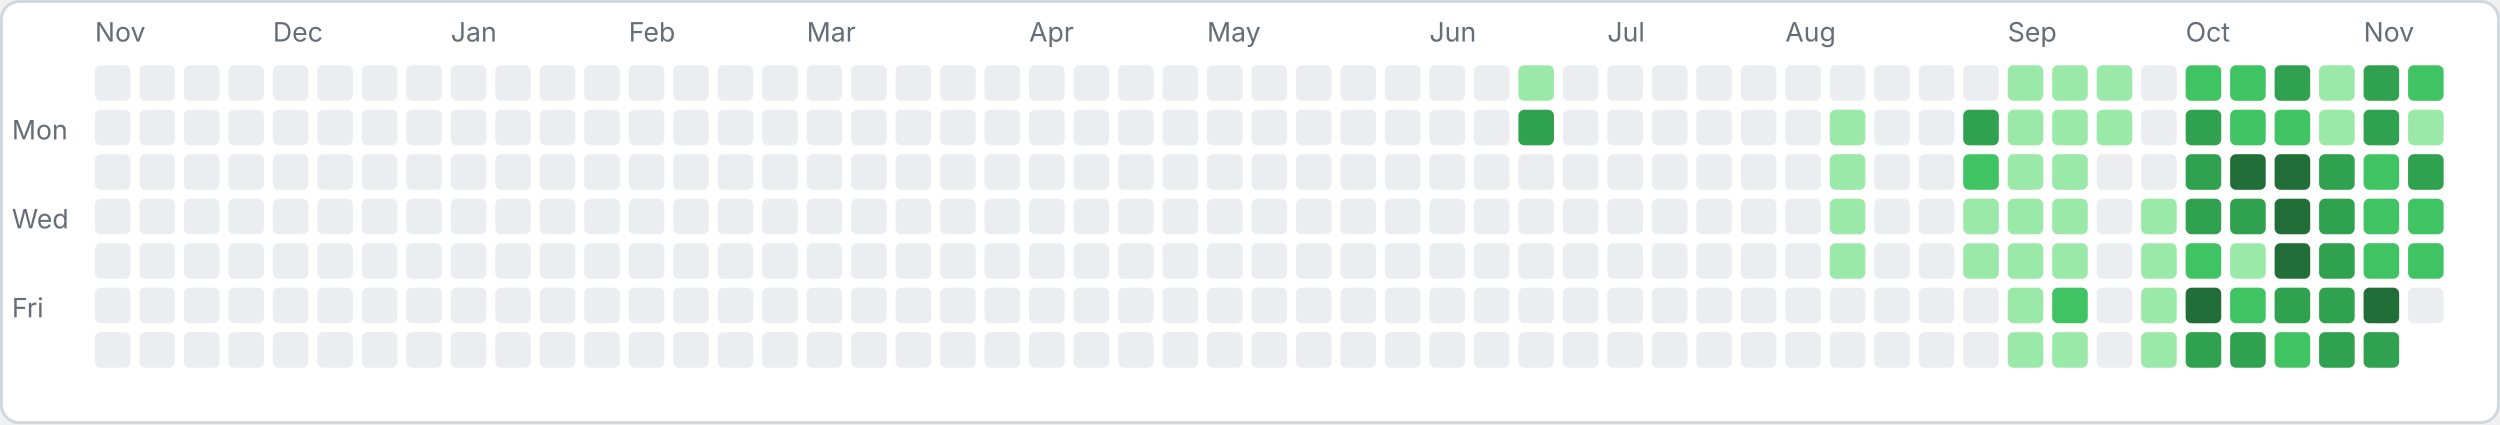
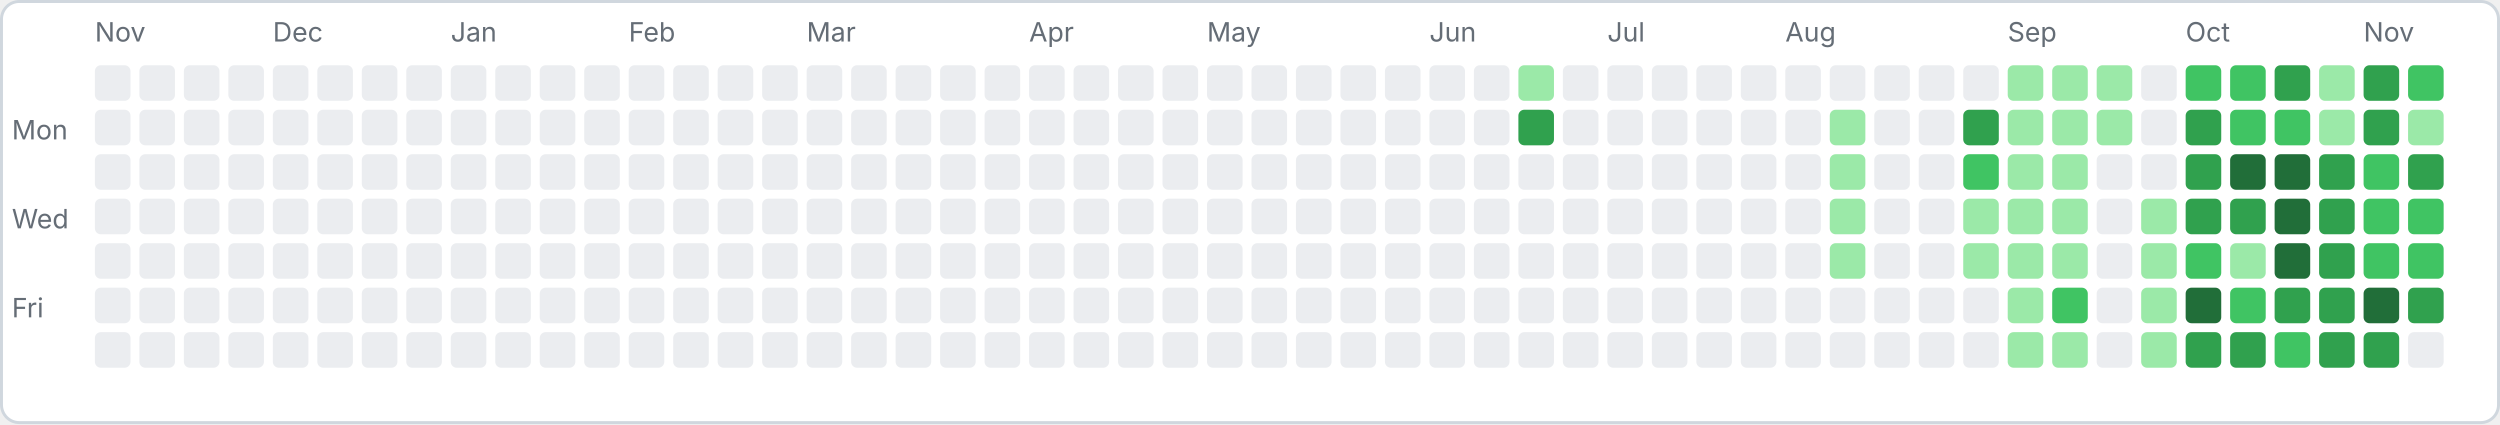
<svg xmlns="http://www.w3.org/2000/svg" width="843" height="143" viewBox="0 0 843 143">
  <rect x="0.5" y="0.5" width="842" height="142" rx="6" fill="#ffffff" stroke="#d0d7de" />
  <text x="4" y="47" font-family="-apple-system,sans-serif" font-size="9" fill="#656d76">Mon</text>
  <text x="4" y="77" font-family="-apple-system,sans-serif" font-size="9" fill="#656d76">Wed</text>
  <text x="4" y="107" font-family="-apple-system,sans-serif" font-size="9" fill="#656d76">Fri</text>
  <rect x="32" y="22" width="12" height="12" rx="2" fill="#ebedf0" />
  <rect x="32" y="37" width="12" height="12" rx="2" fill="#ebedf0" />
  <rect x="32" y="52" width="12" height="12" rx="2" fill="#ebedf0" />
  <rect x="32" y="67" width="12" height="12" rx="2" fill="#ebedf0" />
  <rect x="32" y="82" width="12" height="12" rx="2" fill="#ebedf0" />
  <rect x="32" y="97" width="12" height="12" rx="2" fill="#ebedf0" />
  <rect x="32" y="112" width="12" height="12" rx="2" fill="#ebedf0" />
  <text x="32" y="14" font-family="-apple-system,sans-serif" font-size="9" fill="#656d76">Nov</text>
  <rect x="47" y="22" width="12" height="12" rx="2" fill="#ebedf0" />
  <rect x="47" y="37" width="12" height="12" rx="2" fill="#ebedf0" />
  <rect x="47" y="52" width="12" height="12" rx="2" fill="#ebedf0" />
  <rect x="47" y="67" width="12" height="12" rx="2" fill="#ebedf0" />
  <rect x="47" y="82" width="12" height="12" rx="2" fill="#ebedf0" />
  <rect x="47" y="97" width="12" height="12" rx="2" fill="#ebedf0" />
  <rect x="47" y="112" width="12" height="12" rx="2" fill="#ebedf0" />
  <rect x="62" y="22" width="12" height="12" rx="2" fill="#ebedf0" />
  <rect x="62" y="37" width="12" height="12" rx="2" fill="#ebedf0" />
  <rect x="62" y="52" width="12" height="12" rx="2" fill="#ebedf0" />
  <rect x="62" y="67" width="12" height="12" rx="2" fill="#ebedf0" />
  <rect x="62" y="82" width="12" height="12" rx="2" fill="#ebedf0" />
  <rect x="62" y="97" width="12" height="12" rx="2" fill="#ebedf0" />
  <rect x="62" y="112" width="12" height="12" rx="2" fill="#ebedf0" />
  <rect x="77" y="22" width="12" height="12" rx="2" fill="#ebedf0" />
  <rect x="77" y="37" width="12" height="12" rx="2" fill="#ebedf0" />
  <rect x="77" y="52" width="12" height="12" rx="2" fill="#ebedf0" />
  <rect x="77" y="67" width="12" height="12" rx="2" fill="#ebedf0" />
  <rect x="77" y="82" width="12" height="12" rx="2" fill="#ebedf0" />
  <rect x="77" y="97" width="12" height="12" rx="2" fill="#ebedf0" />
  <rect x="77" y="112" width="12" height="12" rx="2" fill="#ebedf0" />
  <rect x="92" y="22" width="12" height="12" rx="2" fill="#ebedf0" />
  <rect x="92" y="37" width="12" height="12" rx="2" fill="#ebedf0" />
  <rect x="92" y="52" width="12" height="12" rx="2" fill="#ebedf0" />
  <rect x="92" y="67" width="12" height="12" rx="2" fill="#ebedf0" />
  <rect x="92" y="82" width="12" height="12" rx="2" fill="#ebedf0" />
  <rect x="92" y="97" width="12" height="12" rx="2" fill="#ebedf0" />
  <rect x="92" y="112" width="12" height="12" rx="2" fill="#ebedf0" />
  <text x="92" y="14" font-family="-apple-system,sans-serif" font-size="9" fill="#656d76">Dec</text>
  <rect x="107" y="22" width="12" height="12" rx="2" fill="#ebedf0" />
  <rect x="107" y="37" width="12" height="12" rx="2" fill="#ebedf0" />
  <rect x="107" y="52" width="12" height="12" rx="2" fill="#ebedf0" />
  <rect x="107" y="67" width="12" height="12" rx="2" fill="#ebedf0" />
  <rect x="107" y="82" width="12" height="12" rx="2" fill="#ebedf0" />
  <rect x="107" y="97" width="12" height="12" rx="2" fill="#ebedf0" />
  <rect x="107" y="112" width="12" height="12" rx="2" fill="#ebedf0" />
  <rect x="122" y="22" width="12" height="12" rx="2" fill="#ebedf0" />
  <rect x="122" y="37" width="12" height="12" rx="2" fill="#ebedf0" />
  <rect x="122" y="52" width="12" height="12" rx="2" fill="#ebedf0" />
  <rect x="122" y="67" width="12" height="12" rx="2" fill="#ebedf0" />
  <rect x="122" y="82" width="12" height="12" rx="2" fill="#ebedf0" />
  <rect x="122" y="97" width="12" height="12" rx="2" fill="#ebedf0" />
  <rect x="122" y="112" width="12" height="12" rx="2" fill="#ebedf0" />
  <rect x="137" y="22" width="12" height="12" rx="2" fill="#ebedf0" />
  <rect x="137" y="37" width="12" height="12" rx="2" fill="#ebedf0" />
  <rect x="137" y="52" width="12" height="12" rx="2" fill="#ebedf0" />
  <rect x="137" y="67" width="12" height="12" rx="2" fill="#ebedf0" />
  <rect x="137" y="82" width="12" height="12" rx="2" fill="#ebedf0" />
  <rect x="137" y="97" width="12" height="12" rx="2" fill="#ebedf0" />
  <rect x="137" y="112" width="12" height="12" rx="2" fill="#ebedf0" />
  <rect x="152" y="22" width="12" height="12" rx="2" fill="#ebedf0" />
  <rect x="152" y="37" width="12" height="12" rx="2" fill="#ebedf0" />
  <rect x="152" y="52" width="12" height="12" rx="2" fill="#ebedf0" />
  <rect x="152" y="67" width="12" height="12" rx="2" fill="#ebedf0" />
  <rect x="152" y="82" width="12" height="12" rx="2" fill="#ebedf0" />
  <rect x="152" y="97" width="12" height="12" rx="2" fill="#ebedf0" />
  <rect x="152" y="112" width="12" height="12" rx="2" fill="#ebedf0" />
  <text x="152" y="14" font-family="-apple-system,sans-serif" font-size="9" fill="#656d76">Jan</text>
  <rect x="167" y="22" width="12" height="12" rx="2" fill="#ebedf0" />
  <rect x="167" y="37" width="12" height="12" rx="2" fill="#ebedf0" />
  <rect x="167" y="52" width="12" height="12" rx="2" fill="#ebedf0" />
  <rect x="167" y="67" width="12" height="12" rx="2" fill="#ebedf0" />
  <rect x="167" y="82" width="12" height="12" rx="2" fill="#ebedf0" />
  <rect x="167" y="97" width="12" height="12" rx="2" fill="#ebedf0" />
  <rect x="167" y="112" width="12" height="12" rx="2" fill="#ebedf0" />
  <rect x="182" y="22" width="12" height="12" rx="2" fill="#ebedf0" />
  <rect x="182" y="37" width="12" height="12" rx="2" fill="#ebedf0" />
  <rect x="182" y="52" width="12" height="12" rx="2" fill="#ebedf0" />
  <rect x="182" y="67" width="12" height="12" rx="2" fill="#ebedf0" />
  <rect x="182" y="82" width="12" height="12" rx="2" fill="#ebedf0" />
  <rect x="182" y="97" width="12" height="12" rx="2" fill="#ebedf0" />
  <rect x="182" y="112" width="12" height="12" rx="2" fill="#ebedf0" />
  <rect x="197" y="22" width="12" height="12" rx="2" fill="#ebedf0" />
  <rect x="197" y="37" width="12" height="12" rx="2" fill="#ebedf0" />
  <rect x="197" y="52" width="12" height="12" rx="2" fill="#ebedf0" />
  <rect x="197" y="67" width="12" height="12" rx="2" fill="#ebedf0" />
  <rect x="197" y="82" width="12" height="12" rx="2" fill="#ebedf0" />
  <rect x="197" y="97" width="12" height="12" rx="2" fill="#ebedf0" />
  <rect x="197" y="112" width="12" height="12" rx="2" fill="#ebedf0" />
  <rect x="212" y="22" width="12" height="12" rx="2" fill="#ebedf0" />
  <rect x="212" y="37" width="12" height="12" rx="2" fill="#ebedf0" />
  <rect x="212" y="52" width="12" height="12" rx="2" fill="#ebedf0" />
  <rect x="212" y="67" width="12" height="12" rx="2" fill="#ebedf0" />
  <rect x="212" y="82" width="12" height="12" rx="2" fill="#ebedf0" />
  <rect x="212" y="97" width="12" height="12" rx="2" fill="#ebedf0" />
  <rect x="212" y="112" width="12" height="12" rx="2" fill="#ebedf0" />
  <text x="212" y="14" font-family="-apple-system,sans-serif" font-size="9" fill="#656d76">Feb</text>
  <rect x="227" y="22" width="12" height="12" rx="2" fill="#ebedf0" />
  <rect x="227" y="37" width="12" height="12" rx="2" fill="#ebedf0" />
  <rect x="227" y="52" width="12" height="12" rx="2" fill="#ebedf0" />
  <rect x="227" y="67" width="12" height="12" rx="2" fill="#ebedf0" />
  <rect x="227" y="82" width="12" height="12" rx="2" fill="#ebedf0" />
  <rect x="227" y="97" width="12" height="12" rx="2" fill="#ebedf0" />
  <rect x="227" y="112" width="12" height="12" rx="2" fill="#ebedf0" />
  <rect x="242" y="22" width="12" height="12" rx="2" fill="#ebedf0" />
  <rect x="242" y="37" width="12" height="12" rx="2" fill="#ebedf0" />
  <rect x="242" y="52" width="12" height="12" rx="2" fill="#ebedf0" />
  <rect x="242" y="67" width="12" height="12" rx="2" fill="#ebedf0" />
  <rect x="242" y="82" width="12" height="12" rx="2" fill="#ebedf0" />
  <rect x="242" y="97" width="12" height="12" rx="2" fill="#ebedf0" />
  <rect x="242" y="112" width="12" height="12" rx="2" fill="#ebedf0" />
  <rect x="257" y="22" width="12" height="12" rx="2" fill="#ebedf0" />
  <rect x="257" y="37" width="12" height="12" rx="2" fill="#ebedf0" />
  <rect x="257" y="52" width="12" height="12" rx="2" fill="#ebedf0" />
  <rect x="257" y="67" width="12" height="12" rx="2" fill="#ebedf0" />
  <rect x="257" y="82" width="12" height="12" rx="2" fill="#ebedf0" />
  <rect x="257" y="97" width="12" height="12" rx="2" fill="#ebedf0" />
  <rect x="257" y="112" width="12" height="12" rx="2" fill="#ebedf0" />
  <rect x="272" y="22" width="12" height="12" rx="2" fill="#ebedf0" />
  <rect x="272" y="37" width="12" height="12" rx="2" fill="#ebedf0" />
  <rect x="272" y="52" width="12" height="12" rx="2" fill="#ebedf0" />
  <rect x="272" y="67" width="12" height="12" rx="2" fill="#ebedf0" />
  <rect x="272" y="82" width="12" height="12" rx="2" fill="#ebedf0" />
  <rect x="272" y="97" width="12" height="12" rx="2" fill="#ebedf0" />
  <rect x="272" y="112" width="12" height="12" rx="2" fill="#ebedf0" />
  <text x="272" y="14" font-family="-apple-system,sans-serif" font-size="9" fill="#656d76">Mar</text>
  <rect x="287" y="22" width="12" height="12" rx="2" fill="#ebedf0" />
  <rect x="287" y="37" width="12" height="12" rx="2" fill="#ebedf0" />
  <rect x="287" y="52" width="12" height="12" rx="2" fill="#ebedf0" />
  <rect x="287" y="67" width="12" height="12" rx="2" fill="#ebedf0" />
  <rect x="287" y="82" width="12" height="12" rx="2" fill="#ebedf0" />
  <rect x="287" y="97" width="12" height="12" rx="2" fill="#ebedf0" />
  <rect x="287" y="112" width="12" height="12" rx="2" fill="#ebedf0" />
  <rect x="302" y="22" width="12" height="12" rx="2" fill="#ebedf0" />
  <rect x="302" y="37" width="12" height="12" rx="2" fill="#ebedf0" />
  <rect x="302" y="52" width="12" height="12" rx="2" fill="#ebedf0" />
  <rect x="302" y="67" width="12" height="12" rx="2" fill="#ebedf0" />
  <rect x="302" y="82" width="12" height="12" rx="2" fill="#ebedf0" />
  <rect x="302" y="97" width="12" height="12" rx="2" fill="#ebedf0" />
  <rect x="302" y="112" width="12" height="12" rx="2" fill="#ebedf0" />
  <rect x="317" y="22" width="12" height="12" rx="2" fill="#ebedf0" />
  <rect x="317" y="37" width="12" height="12" rx="2" fill="#ebedf0" />
  <rect x="317" y="52" width="12" height="12" rx="2" fill="#ebedf0" />
  <rect x="317" y="67" width="12" height="12" rx="2" fill="#ebedf0" />
  <rect x="317" y="82" width="12" height="12" rx="2" fill="#ebedf0" />
  <rect x="317" y="97" width="12" height="12" rx="2" fill="#ebedf0" />
  <rect x="317" y="112" width="12" height="12" rx="2" fill="#ebedf0" />
  <rect x="332" y="22" width="12" height="12" rx="2" fill="#ebedf0" />
  <rect x="332" y="37" width="12" height="12" rx="2" fill="#ebedf0" />
  <rect x="332" y="52" width="12" height="12" rx="2" fill="#ebedf0" />
  <rect x="332" y="67" width="12" height="12" rx="2" fill="#ebedf0" />
  <rect x="332" y="82" width="12" height="12" rx="2" fill="#ebedf0" />
  <rect x="332" y="97" width="12" height="12" rx="2" fill="#ebedf0" />
  <rect x="332" y="112" width="12" height="12" rx="2" fill="#ebedf0" />
  <rect x="347" y="22" width="12" height="12" rx="2" fill="#ebedf0" />
  <rect x="347" y="37" width="12" height="12" rx="2" fill="#ebedf0" />
  <rect x="347" y="52" width="12" height="12" rx="2" fill="#ebedf0" />
  <rect x="347" y="67" width="12" height="12" rx="2" fill="#ebedf0" />
  <rect x="347" y="82" width="12" height="12" rx="2" fill="#ebedf0" />
  <rect x="347" y="97" width="12" height="12" rx="2" fill="#ebedf0" />
  <rect x="347" y="112" width="12" height="12" rx="2" fill="#ebedf0" />
  <text x="347" y="14" font-family="-apple-system,sans-serif" font-size="9" fill="#656d76">Apr</text>
  <rect x="362" y="22" width="12" height="12" rx="2" fill="#ebedf0" />
  <rect x="362" y="37" width="12" height="12" rx="2" fill="#ebedf0" />
  <rect x="362" y="52" width="12" height="12" rx="2" fill="#ebedf0" />
  <rect x="362" y="67" width="12" height="12" rx="2" fill="#ebedf0" />
  <rect x="362" y="82" width="12" height="12" rx="2" fill="#ebedf0" />
  <rect x="362" y="97" width="12" height="12" rx="2" fill="#ebedf0" />
  <rect x="362" y="112" width="12" height="12" rx="2" fill="#ebedf0" />
  <rect x="377" y="22" width="12" height="12" rx="2" fill="#ebedf0" />
  <rect x="377" y="37" width="12" height="12" rx="2" fill="#ebedf0" />
  <rect x="377" y="52" width="12" height="12" rx="2" fill="#ebedf0" />
  <rect x="377" y="67" width="12" height="12" rx="2" fill="#ebedf0" />
  <rect x="377" y="82" width="12" height="12" rx="2" fill="#ebedf0" />
  <rect x="377" y="97" width="12" height="12" rx="2" fill="#ebedf0" />
  <rect x="377" y="112" width="12" height="12" rx="2" fill="#ebedf0" />
  <rect x="392" y="22" width="12" height="12" rx="2" fill="#ebedf0" />
  <rect x="392" y="37" width="12" height="12" rx="2" fill="#ebedf0" />
  <rect x="392" y="52" width="12" height="12" rx="2" fill="#ebedf0" />
  <rect x="392" y="67" width="12" height="12" rx="2" fill="#ebedf0" />
  <rect x="392" y="82" width="12" height="12" rx="2" fill="#ebedf0" />
  <rect x="392" y="97" width="12" height="12" rx="2" fill="#ebedf0" />
  <rect x="392" y="112" width="12" height="12" rx="2" fill="#ebedf0" />
  <rect x="407" y="22" width="12" height="12" rx="2" fill="#ebedf0" />
  <rect x="407" y="37" width="12" height="12" rx="2" fill="#ebedf0" />
  <rect x="407" y="52" width="12" height="12" rx="2" fill="#ebedf0" />
  <rect x="407" y="67" width="12" height="12" rx="2" fill="#ebedf0" />
  <rect x="407" y="82" width="12" height="12" rx="2" fill="#ebedf0" />
  <rect x="407" y="97" width="12" height="12" rx="2" fill="#ebedf0" />
  <rect x="407" y="112" width="12" height="12" rx="2" fill="#ebedf0" />
  <text x="407" y="14" font-family="-apple-system,sans-serif" font-size="9" fill="#656d76">May</text>
  <rect x="422" y="22" width="12" height="12" rx="2" fill="#ebedf0" />
  <rect x="422" y="37" width="12" height="12" rx="2" fill="#ebedf0" />
  <rect x="422" y="52" width="12" height="12" rx="2" fill="#ebedf0" />
  <rect x="422" y="67" width="12" height="12" rx="2" fill="#ebedf0" />
  <rect x="422" y="82" width="12" height="12" rx="2" fill="#ebedf0" />
  <rect x="422" y="97" width="12" height="12" rx="2" fill="#ebedf0" />
  <rect x="422" y="112" width="12" height="12" rx="2" fill="#ebedf0" />
  <rect x="437" y="22" width="12" height="12" rx="2" fill="#ebedf0" />
  <rect x="437" y="37" width="12" height="12" rx="2" fill="#ebedf0" />
  <rect x="437" y="52" width="12" height="12" rx="2" fill="#ebedf0" />
  <rect x="437" y="67" width="12" height="12" rx="2" fill="#ebedf0" />
  <rect x="437" y="82" width="12" height="12" rx="2" fill="#ebedf0" />
  <rect x="437" y="97" width="12" height="12" rx="2" fill="#ebedf0" />
  <rect x="437" y="112" width="12" height="12" rx="2" fill="#ebedf0" />
  <rect x="452" y="22" width="12" height="12" rx="2" fill="#ebedf0" />
  <rect x="452" y="37" width="12" height="12" rx="2" fill="#ebedf0" />
  <rect x="452" y="52" width="12" height="12" rx="2" fill="#ebedf0" />
  <rect x="452" y="67" width="12" height="12" rx="2" fill="#ebedf0" />
  <rect x="452" y="82" width="12" height="12" rx="2" fill="#ebedf0" />
  <rect x="452" y="97" width="12" height="12" rx="2" fill="#ebedf0" />
  <rect x="452" y="112" width="12" height="12" rx="2" fill="#ebedf0" />
  <rect x="467" y="22" width="12" height="12" rx="2" fill="#ebedf0" />
  <rect x="467" y="37" width="12" height="12" rx="2" fill="#ebedf0" />
  <rect x="467" y="52" width="12" height="12" rx="2" fill="#ebedf0" />
  <rect x="467" y="67" width="12" height="12" rx="2" fill="#ebedf0" />
  <rect x="467" y="82" width="12" height="12" rx="2" fill="#ebedf0" />
  <rect x="467" y="97" width="12" height="12" rx="2" fill="#ebedf0" />
  <rect x="467" y="112" width="12" height="12" rx="2" fill="#ebedf0" />
  <rect x="482" y="22" width="12" height="12" rx="2" fill="#ebedf0" />
  <rect x="482" y="37" width="12" height="12" rx="2" fill="#ebedf0" />
  <rect x="482" y="52" width="12" height="12" rx="2" fill="#ebedf0" />
  <rect x="482" y="67" width="12" height="12" rx="2" fill="#ebedf0" />
  <rect x="482" y="82" width="12" height="12" rx="2" fill="#ebedf0" />
  <rect x="482" y="97" width="12" height="12" rx="2" fill="#ebedf0" />
  <rect x="482" y="112" width="12" height="12" rx="2" fill="#ebedf0" />
  <text x="482" y="14" font-family="-apple-system,sans-serif" font-size="9" fill="#656d76">Jun</text>
  <rect x="497" y="22" width="12" height="12" rx="2" fill="#ebedf0" />
  <rect x="497" y="37" width="12" height="12" rx="2" fill="#ebedf0" />
  <rect x="497" y="52" width="12" height="12" rx="2" fill="#ebedf0" />
  <rect x="497" y="67" width="12" height="12" rx="2" fill="#ebedf0" />
  <rect x="497" y="82" width="12" height="12" rx="2" fill="#ebedf0" />
  <rect x="497" y="97" width="12" height="12" rx="2" fill="#ebedf0" />
  <rect x="497" y="112" width="12" height="12" rx="2" fill="#ebedf0" />
  <rect x="512" y="22" width="12" height="12" rx="2" fill="#9be9a8" />
  <rect x="512" y="37" width="12" height="12" rx="2" fill="#30a14e" />
  <rect x="512" y="52" width="12" height="12" rx="2" fill="#ebedf0" />
  <rect x="512" y="67" width="12" height="12" rx="2" fill="#ebedf0" />
  <rect x="512" y="82" width="12" height="12" rx="2" fill="#ebedf0" />
  <rect x="512" y="97" width="12" height="12" rx="2" fill="#ebedf0" />
  <rect x="512" y="112" width="12" height="12" rx="2" fill="#ebedf0" />
  <rect x="527" y="22" width="12" height="12" rx="2" fill="#ebedf0" />
  <rect x="527" y="37" width="12" height="12" rx="2" fill="#ebedf0" />
  <rect x="527" y="52" width="12" height="12" rx="2" fill="#ebedf0" />
  <rect x="527" y="67" width="12" height="12" rx="2" fill="#ebedf0" />
  <rect x="527" y="82" width="12" height="12" rx="2" fill="#ebedf0" />
  <rect x="527" y="97" width="12" height="12" rx="2" fill="#ebedf0" />
  <rect x="527" y="112" width="12" height="12" rx="2" fill="#ebedf0" />
  <rect x="542" y="22" width="12" height="12" rx="2" fill="#ebedf0" />
  <rect x="542" y="37" width="12" height="12" rx="2" fill="#ebedf0" />
  <rect x="542" y="52" width="12" height="12" rx="2" fill="#ebedf0" />
  <rect x="542" y="67" width="12" height="12" rx="2" fill="#ebedf0" />
  <rect x="542" y="82" width="12" height="12" rx="2" fill="#ebedf0" />
  <rect x="542" y="97" width="12" height="12" rx="2" fill="#ebedf0" />
  <rect x="542" y="112" width="12" height="12" rx="2" fill="#ebedf0" />
  <text x="542" y="14" font-family="-apple-system,sans-serif" font-size="9" fill="#656d76">Jul</text>
  <rect x="557" y="22" width="12" height="12" rx="2" fill="#ebedf0" />
  <rect x="557" y="37" width="12" height="12" rx="2" fill="#ebedf0" />
  <rect x="557" y="52" width="12" height="12" rx="2" fill="#ebedf0" />
  <rect x="557" y="67" width="12" height="12" rx="2" fill="#ebedf0" />
  <rect x="557" y="82" width="12" height="12" rx="2" fill="#ebedf0" />
  <rect x="557" y="97" width="12" height="12" rx="2" fill="#ebedf0" />
  <rect x="557" y="112" width="12" height="12" rx="2" fill="#ebedf0" />
  <rect x="572" y="22" width="12" height="12" rx="2" fill="#ebedf0" />
  <rect x="572" y="37" width="12" height="12" rx="2" fill="#ebedf0" />
  <rect x="572" y="52" width="12" height="12" rx="2" fill="#ebedf0" />
  <rect x="572" y="67" width="12" height="12" rx="2" fill="#ebedf0" />
  <rect x="572" y="82" width="12" height="12" rx="2" fill="#ebedf0" />
  <rect x="572" y="97" width="12" height="12" rx="2" fill="#ebedf0" />
  <rect x="572" y="112" width="12" height="12" rx="2" fill="#ebedf0" />
  <rect x="587" y="22" width="12" height="12" rx="2" fill="#ebedf0" />
  <rect x="587" y="37" width="12" height="12" rx="2" fill="#ebedf0" />
  <rect x="587" y="52" width="12" height="12" rx="2" fill="#ebedf0" />
  <rect x="587" y="67" width="12" height="12" rx="2" fill="#ebedf0" />
  <rect x="587" y="82" width="12" height="12" rx="2" fill="#ebedf0" />
  <rect x="587" y="97" width="12" height="12" rx="2" fill="#ebedf0" />
  <rect x="587" y="112" width="12" height="12" rx="2" fill="#ebedf0" />
  <rect x="602" y="22" width="12" height="12" rx="2" fill="#ebedf0" />
  <rect x="602" y="37" width="12" height="12" rx="2" fill="#ebedf0" />
  <rect x="602" y="52" width="12" height="12" rx="2" fill="#ebedf0" />
  <rect x="602" y="67" width="12" height="12" rx="2" fill="#ebedf0" />
  <rect x="602" y="82" width="12" height="12" rx="2" fill="#ebedf0" />
  <rect x="602" y="97" width="12" height="12" rx="2" fill="#ebedf0" />
  <rect x="602" y="112" width="12" height="12" rx="2" fill="#ebedf0" />
  <text x="602" y="14" font-family="-apple-system,sans-serif" font-size="9" fill="#656d76">Aug</text>
  <rect x="617" y="22" width="12" height="12" rx="2" fill="#ebedf0" />
  <rect x="617" y="37" width="12" height="12" rx="2" fill="#9be9a8" />
  <rect x="617" y="52" width="12" height="12" rx="2" fill="#9be9a8" />
  <rect x="617" y="67" width="12" height="12" rx="2" fill="#9be9a8" />
  <rect x="617" y="82" width="12" height="12" rx="2" fill="#9be9a8" />
  <rect x="617" y="97" width="12" height="12" rx="2" fill="#ebedf0" />
  <rect x="617" y="112" width="12" height="12" rx="2" fill="#ebedf0" />
  <rect x="632" y="22" width="12" height="12" rx="2" fill="#ebedf0" />
  <rect x="632" y="37" width="12" height="12" rx="2" fill="#ebedf0" />
  <rect x="632" y="52" width="12" height="12" rx="2" fill="#ebedf0" />
  <rect x="632" y="67" width="12" height="12" rx="2" fill="#ebedf0" />
  <rect x="632" y="82" width="12" height="12" rx="2" fill="#ebedf0" />
  <rect x="632" y="97" width="12" height="12" rx="2" fill="#ebedf0" />
  <rect x="632" y="112" width="12" height="12" rx="2" fill="#ebedf0" />
  <rect x="647" y="22" width="12" height="12" rx="2" fill="#ebedf0" />
  <rect x="647" y="37" width="12" height="12" rx="2" fill="#ebedf0" />
  <rect x="647" y="52" width="12" height="12" rx="2" fill="#ebedf0" />
  <rect x="647" y="67" width="12" height="12" rx="2" fill="#ebedf0" />
  <rect x="647" y="82" width="12" height="12" rx="2" fill="#ebedf0" />
  <rect x="647" y="97" width="12" height="12" rx="2" fill="#ebedf0" />
  <rect x="647" y="112" width="12" height="12" rx="2" fill="#ebedf0" />
  <rect x="662" y="22" width="12" height="12" rx="2" fill="#ebedf0" />
  <rect x="662" y="37" width="12" height="12" rx="2" fill="#30a14e" />
  <rect x="662" y="52" width="12" height="12" rx="2" fill="#40c463" />
  <rect x="662" y="67" width="12" height="12" rx="2" fill="#9be9a8" />
  <rect x="662" y="82" width="12" height="12" rx="2" fill="#9be9a8" />
  <rect x="662" y="97" width="12" height="12" rx="2" fill="#ebedf0" />
  <rect x="662" y="112" width="12" height="12" rx="2" fill="#ebedf0" />
  <rect x="677" y="22" width="12" height="12" rx="2" fill="#9be9a8" />
  <rect x="677" y="37" width="12" height="12" rx="2" fill="#9be9a8" />
  <rect x="677" y="52" width="12" height="12" rx="2" fill="#9be9a8" />
  <rect x="677" y="67" width="12" height="12" rx="2" fill="#9be9a8" />
  <rect x="677" y="82" width="12" height="12" rx="2" fill="#9be9a8" />
  <rect x="677" y="97" width="12" height="12" rx="2" fill="#9be9a8" />
  <rect x="677" y="112" width="12" height="12" rx="2" fill="#9be9a8" />
  <text x="677" y="14" font-family="-apple-system,sans-serif" font-size="9" fill="#656d76">Sep</text>
  <rect x="692" y="22" width="12" height="12" rx="2" fill="#9be9a8" />
  <rect x="692" y="37" width="12" height="12" rx="2" fill="#9be9a8" />
  <rect x="692" y="52" width="12" height="12" rx="2" fill="#9be9a8" />
  <rect x="692" y="67" width="12" height="12" rx="2" fill="#9be9a8" />
  <rect x="692" y="82" width="12" height="12" rx="2" fill="#9be9a8" />
  <rect x="692" y="97" width="12" height="12" rx="2" fill="#40c463" />
  <rect x="692" y="112" width="12" height="12" rx="2" fill="#9be9a8" />
  <rect x="707" y="22" width="12" height="12" rx="2" fill="#9be9a8" />
  <rect x="707" y="37" width="12" height="12" rx="2" fill="#9be9a8" />
  <rect x="707" y="52" width="12" height="12" rx="2" fill="#ebedf0" />
  <rect x="707" y="67" width="12" height="12" rx="2" fill="#ebedf0" />
  <rect x="707" y="82" width="12" height="12" rx="2" fill="#ebedf0" />
  <rect x="707" y="97" width="12" height="12" rx="2" fill="#ebedf0" />
  <rect x="707" y="112" width="12" height="12" rx="2" fill="#ebedf0" />
  <rect x="722" y="22" width="12" height="12" rx="2" fill="#ebedf0" />
  <rect x="722" y="37" width="12" height="12" rx="2" fill="#ebedf0" />
  <rect x="722" y="52" width="12" height="12" rx="2" fill="#ebedf0" />
  <rect x="722" y="67" width="12" height="12" rx="2" fill="#9be9a8" />
  <rect x="722" y="82" width="12" height="12" rx="2" fill="#9be9a8" />
  <rect x="722" y="97" width="12" height="12" rx="2" fill="#9be9a8" />
  <rect x="722" y="112" width="12" height="12" rx="2" fill="#9be9a8" />
  <rect x="737" y="22" width="12" height="12" rx="2" fill="#40c463" />
  <rect x="737" y="37" width="12" height="12" rx="2" fill="#30a14e" />
  <rect x="737" y="52" width="12" height="12" rx="2" fill="#30a14e" />
  <rect x="737" y="67" width="12" height="12" rx="2" fill="#30a14e" />
  <rect x="737" y="82" width="12" height="12" rx="2" fill="#40c463" />
  <rect x="737" y="97" width="12" height="12" rx="2" fill="#216e39" />
  <rect x="737" y="112" width="12" height="12" rx="2" fill="#30a14e" />
  <text x="737" y="14" font-family="-apple-system,sans-serif" font-size="9" fill="#656d76">Oct</text>
  <rect x="752" y="22" width="12" height="12" rx="2" fill="#40c463" />
  <rect x="752" y="37" width="12" height="12" rx="2" fill="#40c463" />
  <rect x="752" y="52" width="12" height="12" rx="2" fill="#216e39" />
  <rect x="752" y="67" width="12" height="12" rx="2" fill="#30a14e" />
  <rect x="752" y="82" width="12" height="12" rx="2" fill="#9be9a8" />
  <rect x="752" y="97" width="12" height="12" rx="2" fill="#40c463" />
  <rect x="752" y="112" width="12" height="12" rx="2" fill="#30a14e" />
  <rect x="767" y="22" width="12" height="12" rx="2" fill="#30a14e" />
  <rect x="767" y="37" width="12" height="12" rx="2" fill="#40c463" />
  <rect x="767" y="52" width="12" height="12" rx="2" fill="#216e39" />
  <rect x="767" y="67" width="12" height="12" rx="2" fill="#216e39" />
  <rect x="767" y="82" width="12" height="12" rx="2" fill="#216e39" />
  <rect x="767" y="97" width="12" height="12" rx="2" fill="#30a14e" />
  <rect x="767" y="112" width="12" height="12" rx="2" fill="#40c463" />
  <rect x="782" y="22" width="12" height="12" rx="2" fill="#9be9a8" />
  <rect x="782" y="37" width="12" height="12" rx="2" fill="#9be9a8" />
  <rect x="782" y="52" width="12" height="12" rx="2" fill="#30a14e" />
  <rect x="782" y="67" width="12" height="12" rx="2" fill="#30a14e" />
  <rect x="782" y="82" width="12" height="12" rx="2" fill="#30a14e" />
  <rect x="782" y="97" width="12" height="12" rx="2" fill="#30a14e" />
  <rect x="782" y="112" width="12" height="12" rx="2" fill="#30a14e" />
  <rect x="797" y="22" width="12" height="12" rx="2" fill="#30a14e" />
  <rect x="797" y="37" width="12" height="12" rx="2" fill="#30a14e" />
  <rect x="797" y="52" width="12" height="12" rx="2" fill="#40c463" />
  <rect x="797" y="67" width="12" height="12" rx="2" fill="#40c463" />
  <rect x="797" y="82" width="12" height="12" rx="2" fill="#40c463" />
  <rect x="797" y="97" width="12" height="12" rx="2" fill="#216e39" />
  <rect x="797" y="112" width="12" height="12" rx="2" fill="#30a14e" />
  <text x="797" y="14" font-family="-apple-system,sans-serif" font-size="9" fill="#656d76">Nov</text>
  <rect x="812" y="22" width="12" height="12" rx="2" fill="#40c463" />
  <rect x="812" y="37" width="12" height="12" rx="2" fill="#9be9a8" />
  <rect x="812" y="52" width="12" height="12" rx="2" fill="#30a14e" />
  <rect x="812" y="67" width="12" height="12" rx="2" fill="#40c463" />
  <rect x="812" y="82" width="12" height="12" rx="2" fill="#40c463" />
-   <rect x="812" y="97" width="12" height="12" rx="2" fill="#ebedf0" />
+   <rect x="812" y="97" width="12" height="12" rx="2" fill="#30a14e" />
+   <rect x="812" y="112" width="12" height="12" rx="2" fill="#ebedf0" />
</svg>
